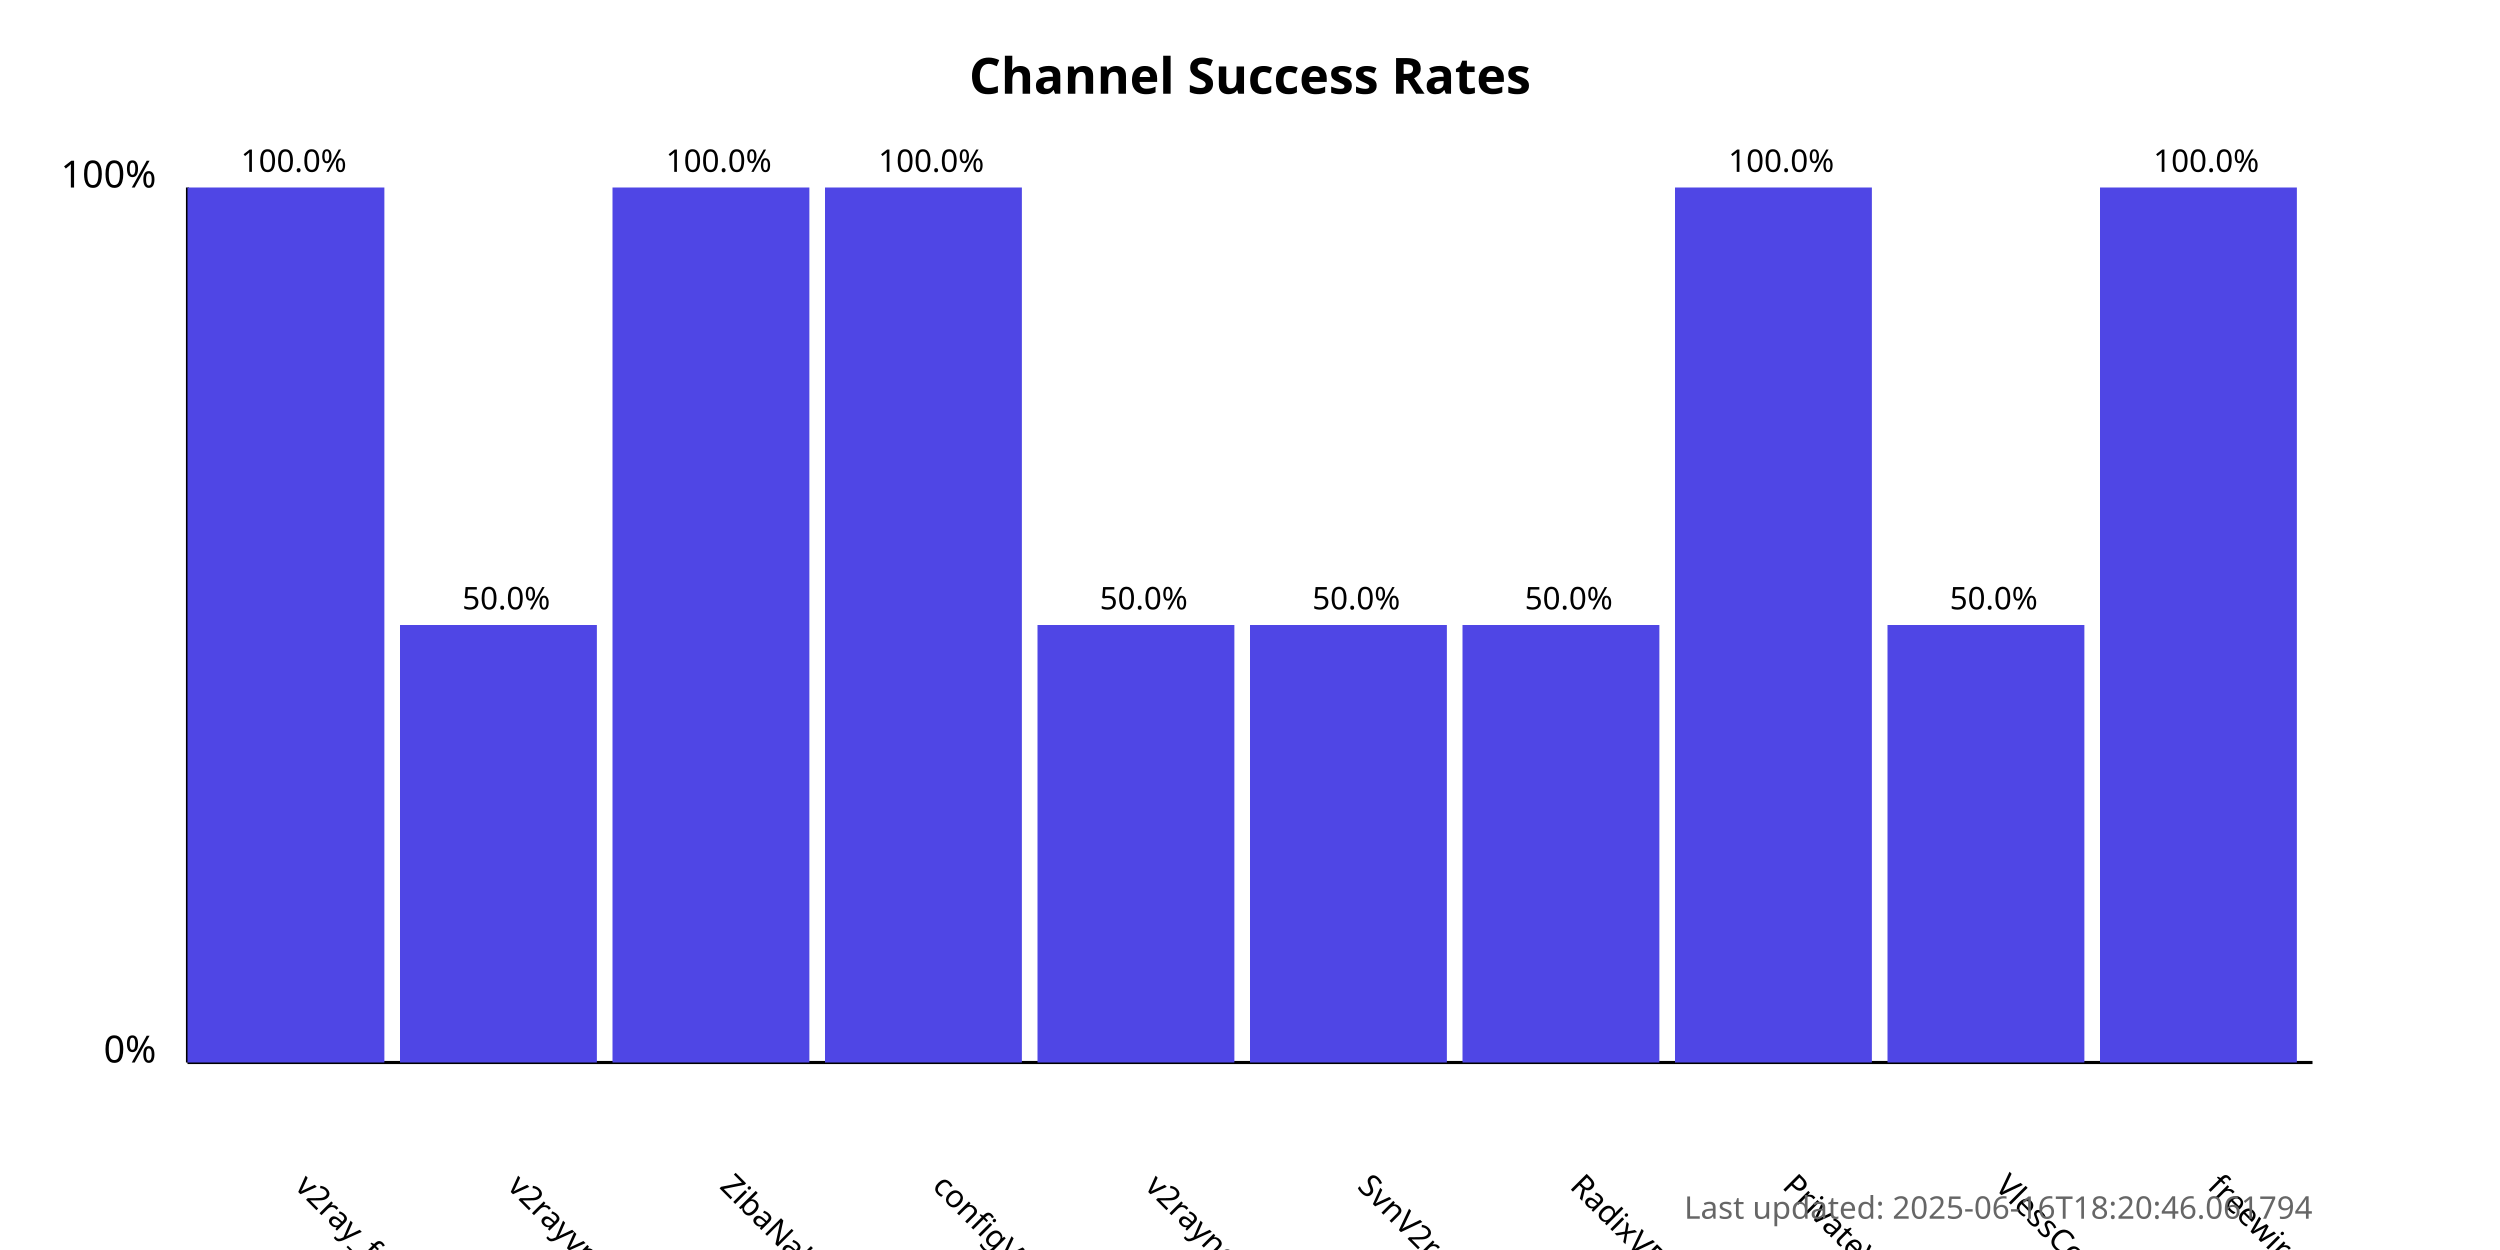
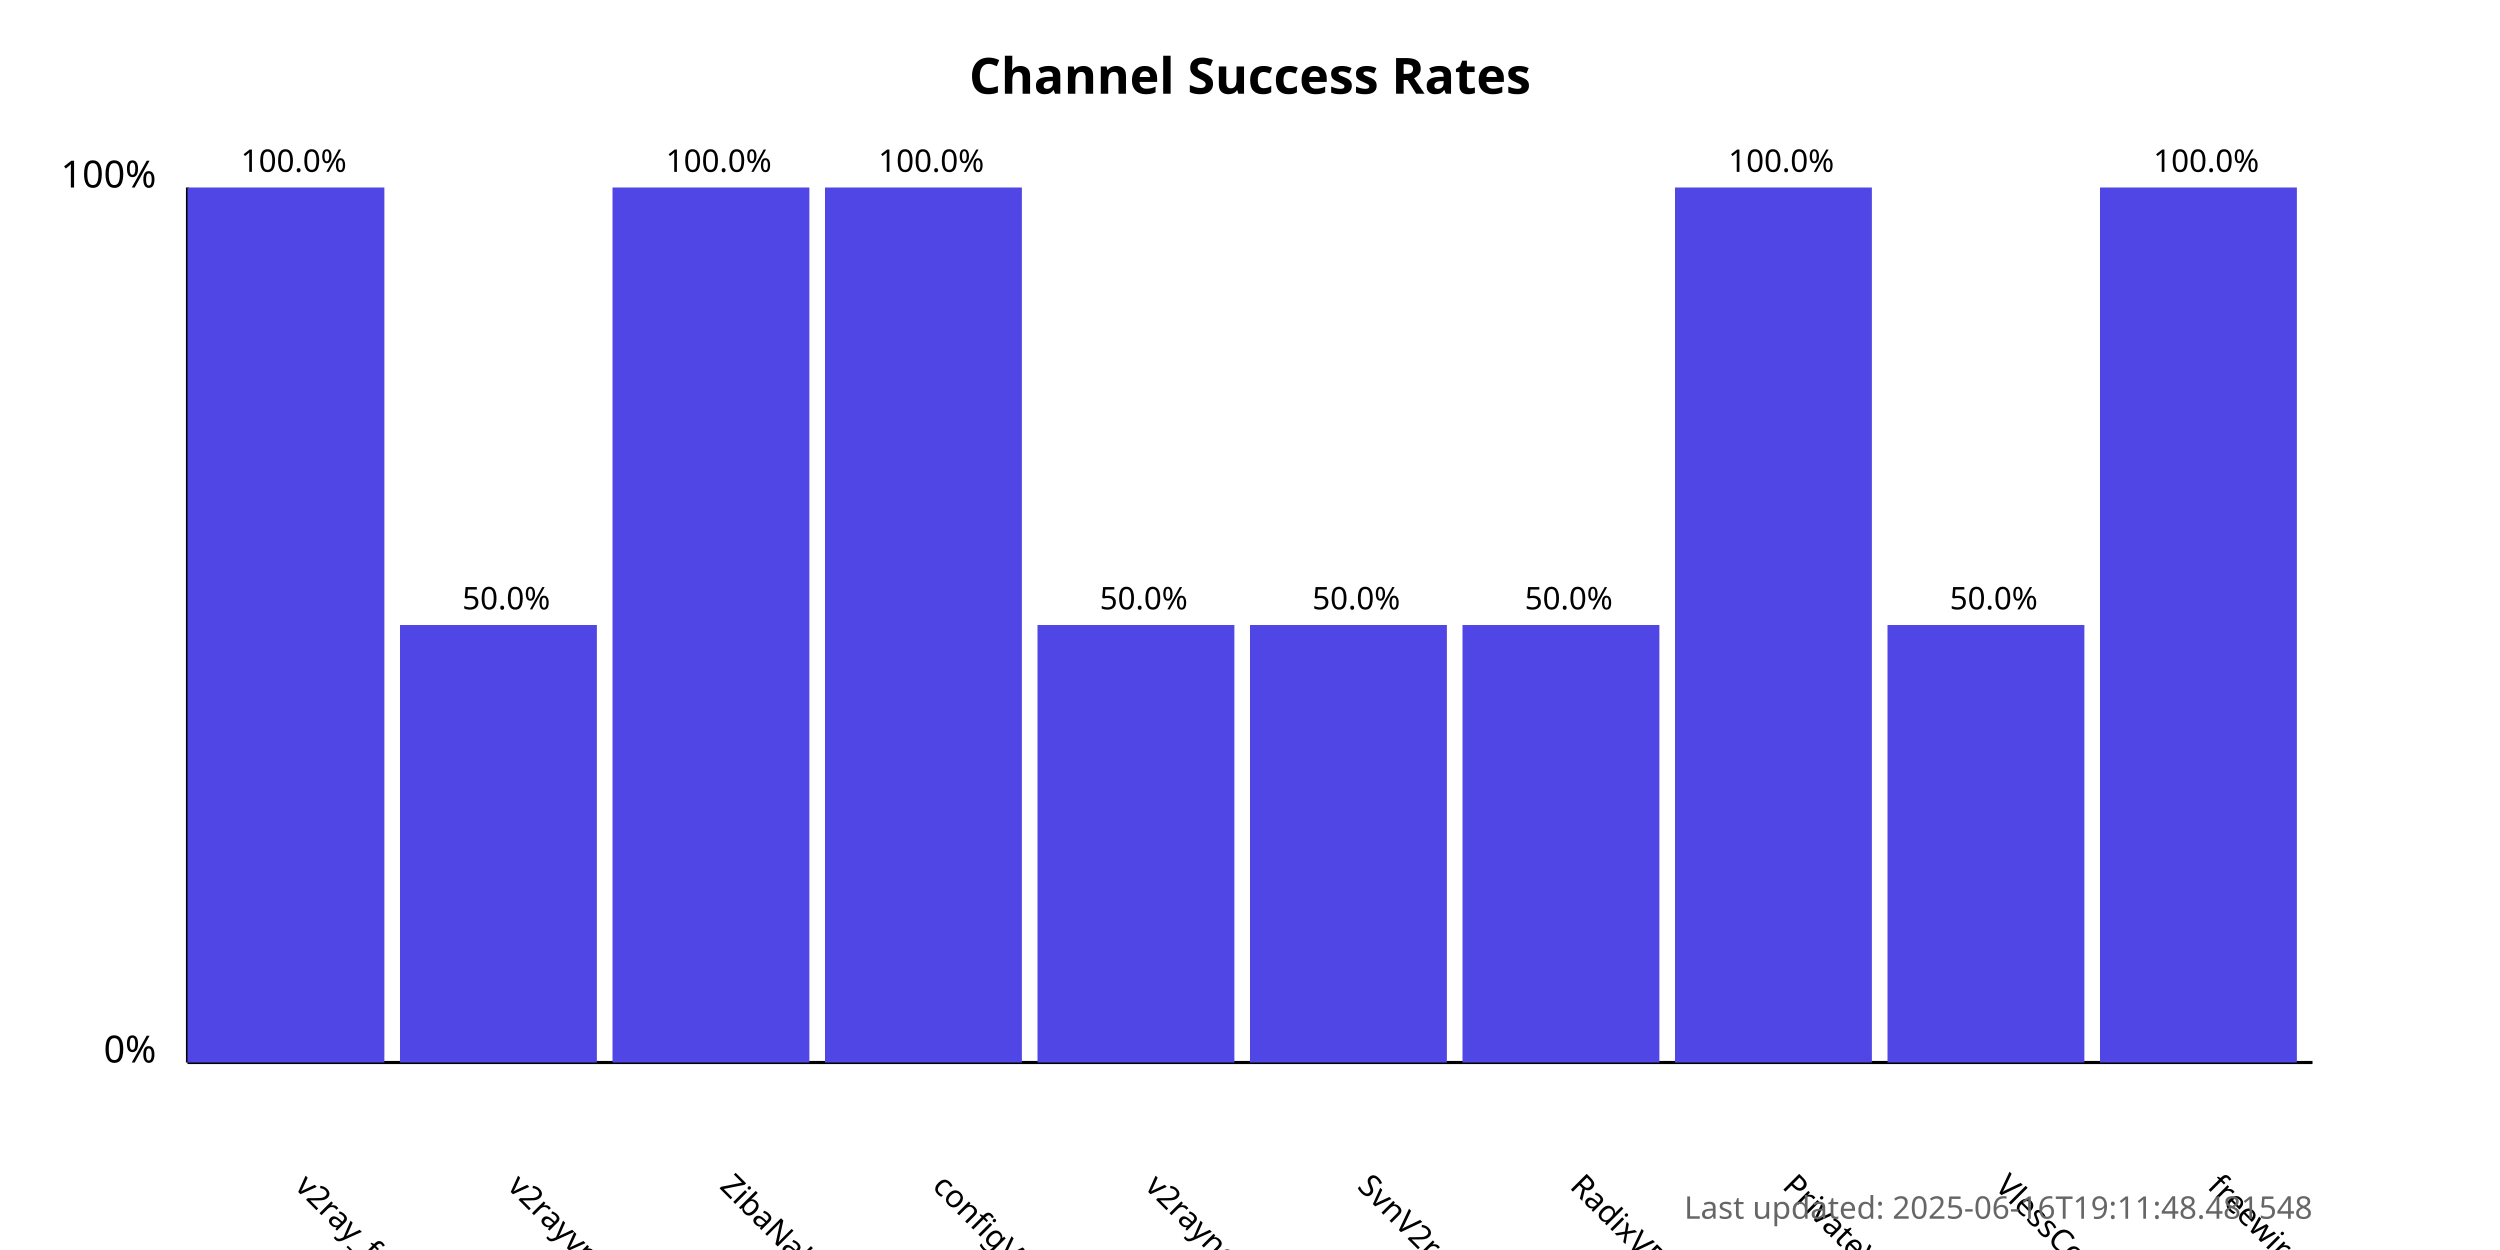
<svg xmlns="http://www.w3.org/2000/svg" width="800" height="400">
  <style>
            .chart-title { font: bold 16px sans-serif; }
            .axis-label { font: 12px sans-serif; }
            .tick-label { font: 10px sans-serif; }
            .bar { fill: #4f46e5; }
            .bar:hover { fill: #6366f1; }
            .timestamp { font: 10px sans-serif; fill: #666; }
        </style>
  <text x="400.0" y="30" text-anchor="middle" class="chart-title">
            Channel Success Rates
        </text>
  <line x1="60" y1="340" x2="60" y2="60" stroke="black" stroke-width="1" />
  <line x1="60" y1="340" x2="740" y2="340" stroke="black" stroke-width="1" />
  <text x="50" y="340" text-anchor="end" class="axis-label">0%</text>
  <text x="50" y="60" text-anchor="end" class="axis-label">100%</text>
  <g>
    <rect x="60" y="60.0" width="63.0" height="280.0" class="bar" />
    <text x="94.0" y="380" transform="rotate(45, 94.0, 380)" text-anchor="start" class="tick-label">
                v2ray_free_conf
            </text>
    <text x="94.0" y="55.0" text-anchor="middle" class="tick-label">
                100.0%
            </text>
  </g>
  <g>
    <rect x="128.0" y="200.0" width="63.0" height="140.0" class="bar" />
    <text x="162.0" y="380" transform="rotate(45, 162.0, 380)" text-anchor="start" class="tick-label">
                v2rayvpno
            </text>
    <text x="162.0" y="195.0" text-anchor="middle" class="tick-label">
                50.0%
            </text>
  </g>
  <g>
    <rect x="196.0" y="60.0" width="63.0" height="280.0" class="bar" />
    <text x="230.0" y="380" transform="rotate(45, 230.0, 380)" text-anchor="start" class="tick-label">
                ZibaNabz
            </text>
    <text x="230.0" y="55.0" text-anchor="middle" class="tick-label">
                100.0%
            </text>
  </g>
  <g>
    <rect x="264.0" y="60.0" width="63.0" height="280.0" class="bar" />
    <text x="298.0" y="380" transform="rotate(45, 298.0, 380)" text-anchor="start" class="tick-label">
                configV2rayForFree
            </text>
    <text x="298.0" y="55.0" text-anchor="middle" class="tick-label">
                100.0%
            </text>
  </g>
  <g>
    <rect x="332.0" y="200.0" width="63.0" height="140.0" class="bar" />
    <text x="366.0" y="380" transform="rotate(45, 366.0, 380)" text-anchor="start" class="tick-label">
                v2rayngvpn
            </text>
    <text x="366.0" y="195.0" text-anchor="middle" class="tick-label">
                50.0%
            </text>
  </g>
  <g>
    <rect x="400.0" y="200.0" width="63.0" height="140.0" class="bar" />
    <text x="434.0" y="380" transform="rotate(45, 434.0, 380)" text-anchor="start" class="tick-label">
                SvnV2ray
            </text>
    <text x="434.0" y="195.0" text-anchor="middle" class="tick-label">
                50.0%
            </text>
  </g>
  <g>
    <rect x="468.0" y="200.0" width="63.0" height="140.0" class="bar" />
    <text x="502.0" y="380" transform="rotate(45, 502.0, 380)" text-anchor="start" class="tick-label">
                RadixVPN
            </text>
    <text x="502.0" y="195.0" text-anchor="middle" class="tick-label">
                50.0%
            </text>
  </g>
  <g>
    <rect x="536.0" y="60.0" width="63.0" height="280.0" class="bar" />
    <text x="570.0" y="380" transform="rotate(45, 570.0, 380)" text-anchor="start" class="tick-label">
                PrivateVPNs
            </text>
    <text x="570.0" y="55.0" text-anchor="middle" class="tick-label">
                100.0%
            </text>
  </g>
  <g>
    <rect x="604.0" y="200.0" width="63.0" height="140.0" class="bar" />
    <text x="638.0" y="380" transform="rotate(45, 638.0, 380)" text-anchor="start" class="tick-label">
                VlessConfig
            </text>
    <text x="638.0" y="195.0" text-anchor="middle" class="tick-label">
                50.0%
            </text>
  </g>
  <g>
    <rect x="672.0" y="60.0" width="63.0" height="280.0" class="bar" />
    <text x="706.0" y="380" transform="rotate(45, 706.0, 380)" text-anchor="start" class="tick-label">
                freewireguard
            </text>
    <text x="706.0" y="55.0" text-anchor="middle" class="tick-label">
                100.0%
            </text>
  </g>
  <text x="740" y="390" text-anchor="end" class="timestamp">
-             Last updated: 2025-06-16T18:20:46.061794
+             Last updated: 2025-06-16T19:11:48.481548
        </text>
</svg>
